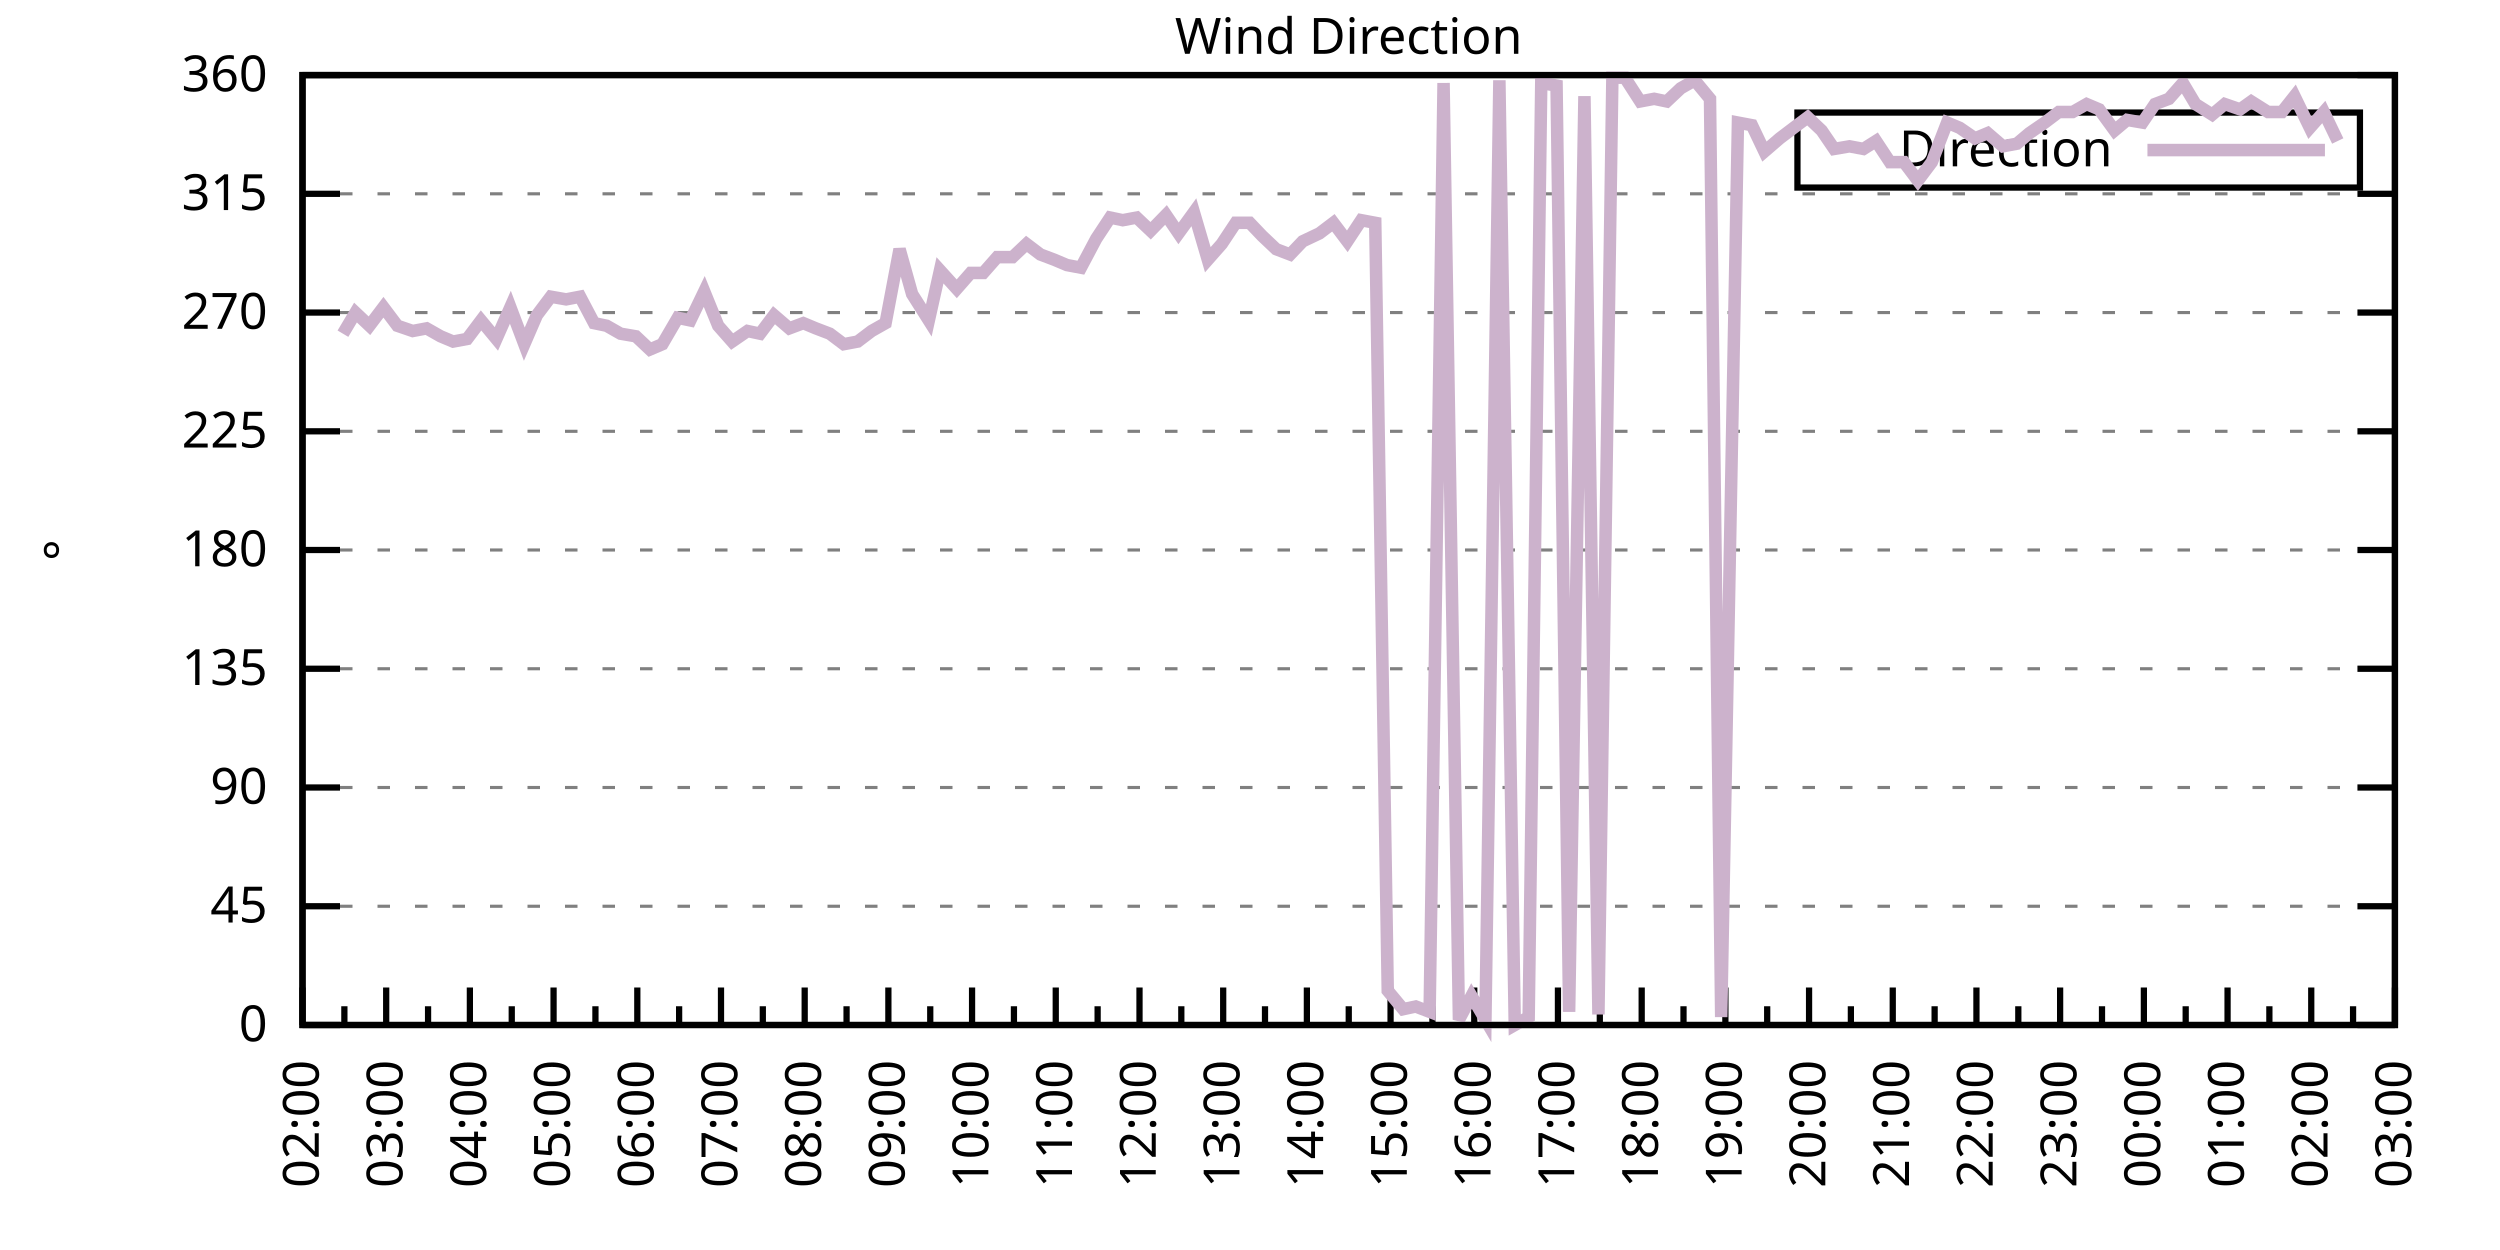
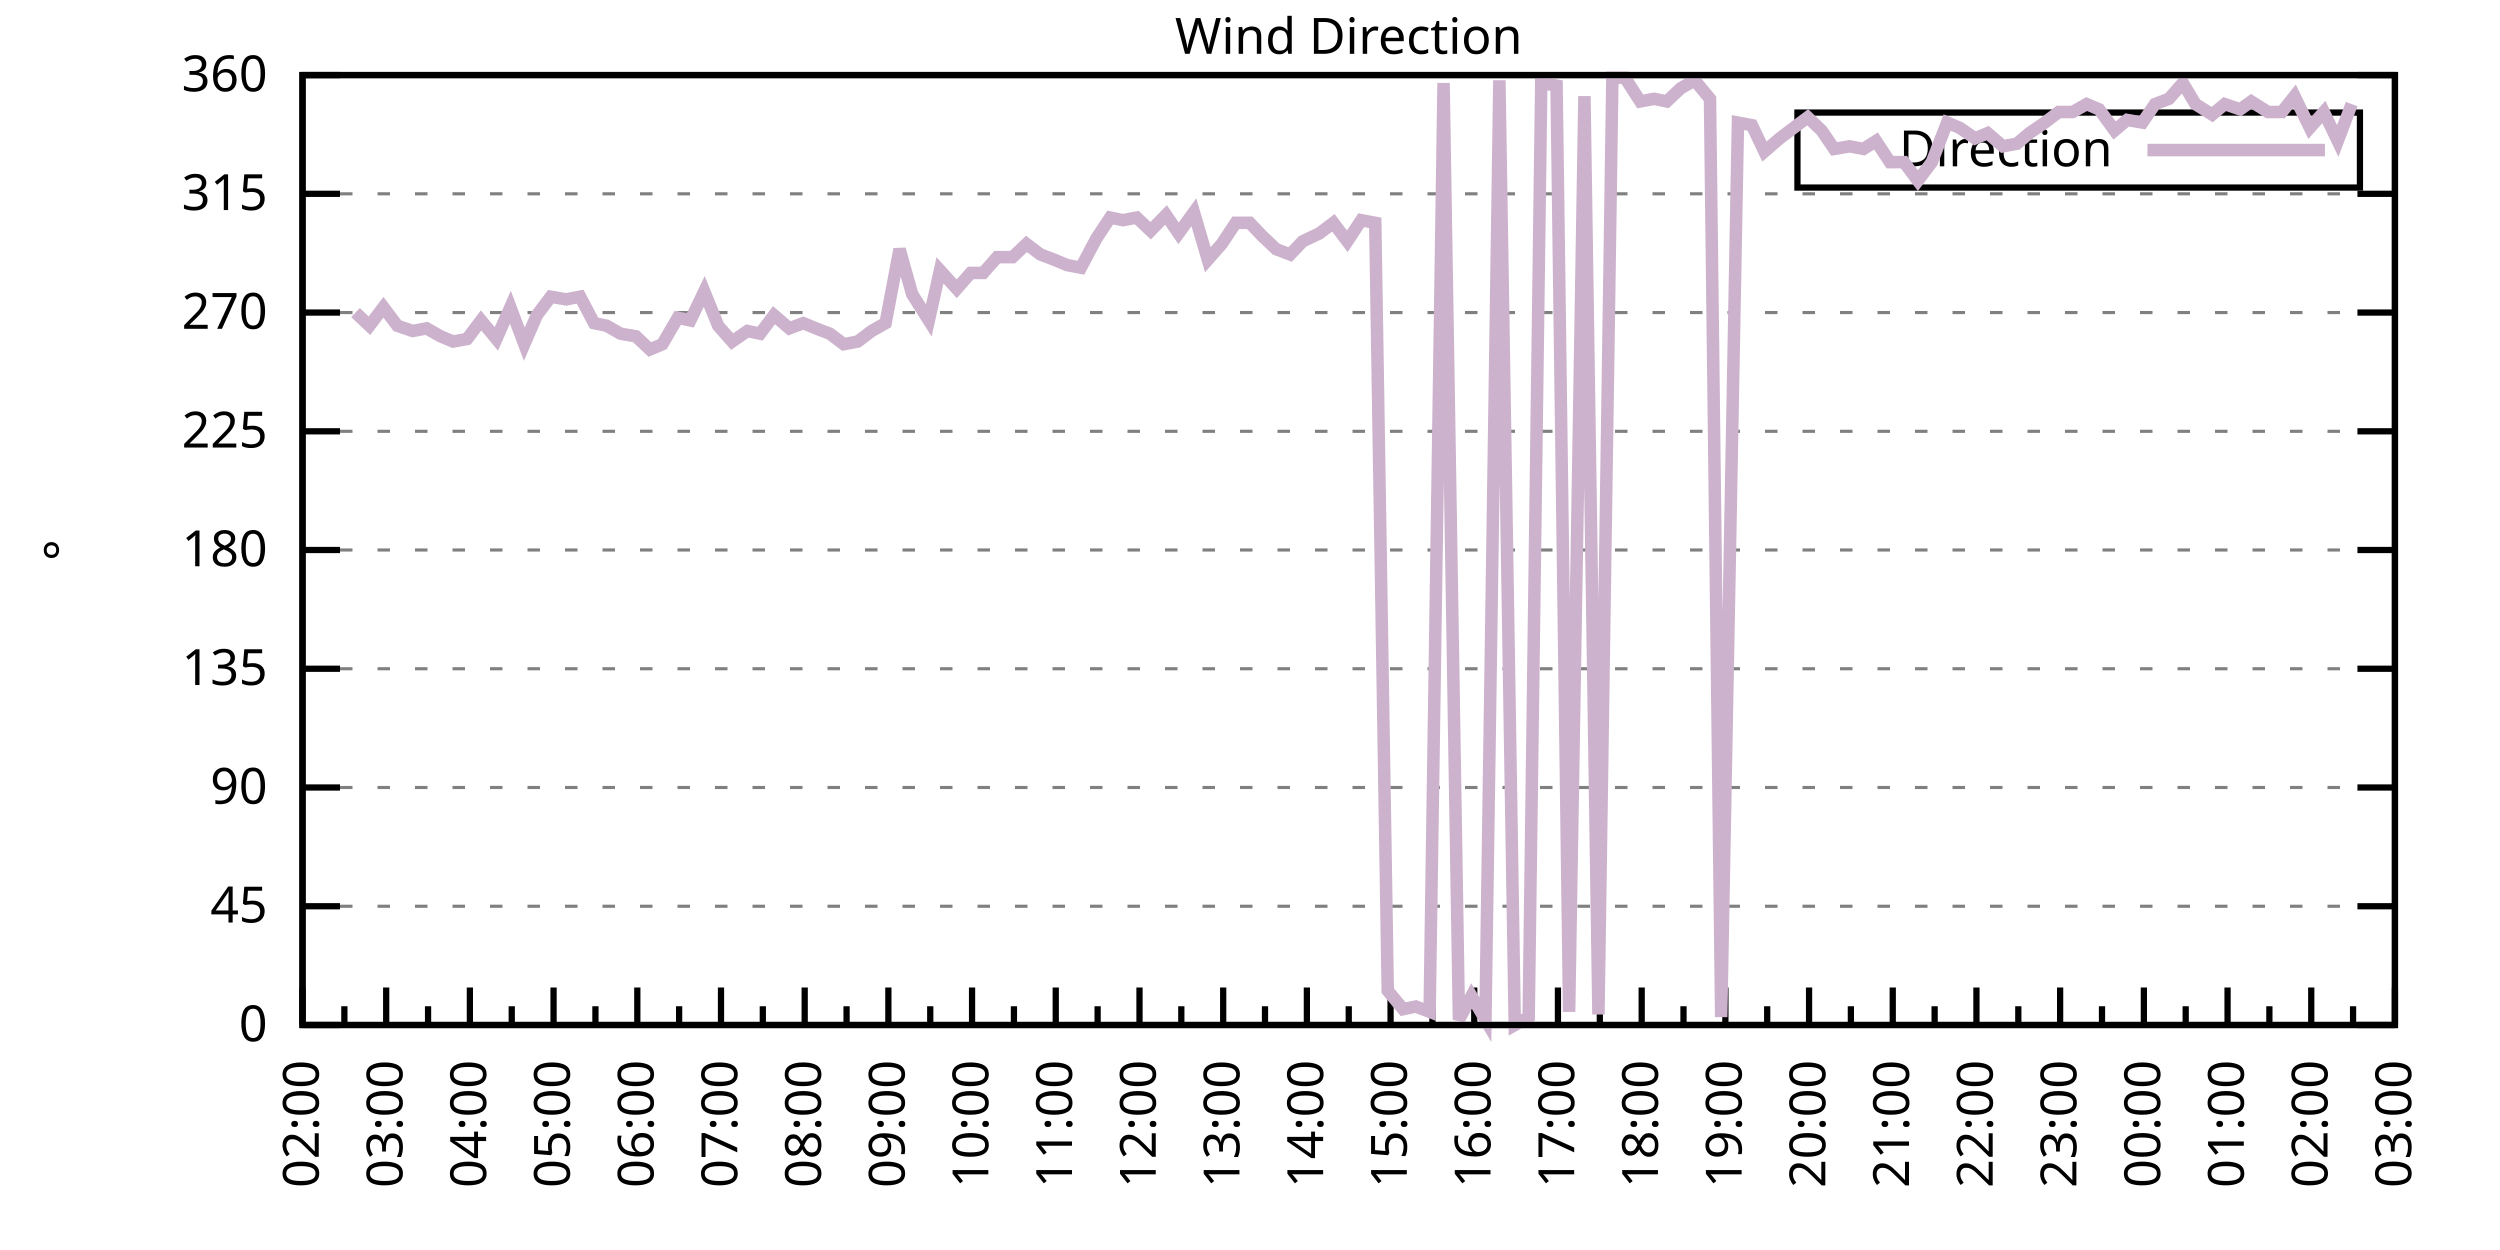
<svg xmlns="http://www.w3.org/2000/svg" xmlns:xlink="http://www.w3.org/1999/xlink" width="400" height="200" viewBox="0 0 400 200">
  <g id="gnuplot_canvas">
    <rect x="0" y="0" width="400" height="200" fill="none" />
    <defs>
      <circle id="gpDot" r="0.5" stroke-width="0.5" stroke="currentColor" />
      <path id="gpPt0" stroke-width="0.333" stroke="currentColor" d="M-1,0 h2 M0,-1 v2" />
      <path id="gpPt1" stroke-width="0.333" stroke="currentColor" d="M-1,-1 L1,1 M1,-1 L-1,1" />
      <path id="gpPt2" stroke-width="0.333" stroke="currentColor" d="M-1,0 L1,0 M0,-1 L0,1 M-1,-1 L1,1 M-1,1 L1,-1" />
      <rect id="gpPt3" stroke-width="0.333" stroke="currentColor" x="-1" y="-1" width="2" height="2" />
      <rect id="gpPt4" stroke-width="0.333" stroke="currentColor" fill="currentColor" x="-1" y="-1" width="2" height="2" />
      <circle id="gpPt5" stroke-width="0.333" stroke="currentColor" cx="0" cy="0" r="1" />
      <use xlink:href="#gpPt5" id="gpPt6" fill="currentColor" stroke="none" />
      <path id="gpPt7" stroke-width="0.333" stroke="currentColor" d="M0,-1.33 L-1.33,0.67 L1.33,0.67 z" />
      <use xlink:href="#gpPt7" id="gpPt8" fill="currentColor" stroke="none" />
      <use xlink:href="#gpPt7" id="gpPt9" stroke="currentColor" transform="rotate(180)" />
      <use xlink:href="#gpPt9" id="gpPt10" fill="currentColor" stroke="none" />
      <use xlink:href="#gpPt3" id="gpPt11" stroke="currentColor" transform="rotate(45)" />
      <use xlink:href="#gpPt11" id="gpPt12" fill="currentColor" stroke="none" />
      <path id="gpPt13" stroke-width="0.333" stroke="currentColor" d="M0,1.330 L1.265,0.411 L0.782,-1.067 L-0.782,-1.076 L-1.265,0.411 z" />
      <use xlink:href="#gpPt13" id="gpPt14" fill="currentColor" stroke="none" />
      <filter id="textbox" filterUnits="objectBoundingBox" x="0" y="0" height="1" width="1">
        <feFlood flood-color="white" flood-opacity="1" result="bgnd" />
        <feComposite in="SourceGraphic" in2="bgnd" operator="atop" />
      </filter>
      <filter id="greybox" filterUnits="objectBoundingBox" x="0" y="0" height="1" width="1">
        <feFlood flood-color="lightgrey" flood-opacity="1" result="grey" />
        <feComposite in="SourceGraphic" in2="grey" operator="atop" />
      </filter>
    </defs>
    <g fill="none" color="white" stroke="currentColor" stroke-width="1.00" stroke-linecap="butt" stroke-linejoin="miter">
</g>
    <g fill="none" color="black" stroke="currentColor" stroke-width="1.00" stroke-linecap="butt" stroke-linejoin="miter">
      <g stroke="none" shape-rendering="crispEdges">
        <polygon fill="rgb(255, 255, 255)" points="48.40,164.00 383.18,164.00 383.18,12.02 48.40,12.02 " />
      </g>
    </g>
    <g fill="none" color="black" stroke="currentColor" stroke-width="1.00" stroke-linecap="butt" stroke-linejoin="miter">
</g>
    <g fill="none" color="black" stroke="black" stroke-width="0.50" stroke-linecap="butt" stroke-linejoin="miter">
</g>
    <g fill="none" color="gray" stroke="currentColor" stroke-width="0.50" stroke-linecap="butt" stroke-linejoin="miter">
      <path stroke="gray" stroke-dasharray="2,4" class="gridline" d="M48.40,164.00 L383.19,164.00  " />
    </g>
    <g fill="none" color="gray" stroke="gray" stroke-width="1.00" stroke-linecap="butt" stroke-linejoin="miter">
</g>
    <g fill="none" color="black" stroke="currentColor" stroke-width="1.00" stroke-linecap="butt" stroke-linejoin="miter">
      <path stroke="black" d="M48.40,164.00 L54.40,164.00 M383.19,164.00 L377.19,164.00  " />
      <g transform="translate(42.80,166.60)" stroke="none" fill="black" font-family="Sans" font-size="8.00" text-anchor="end">
        <text>
          <tspan font-family="Sans"> 0</tspan>
        </text>
      </g>
    </g>
    <g fill="none" color="black" stroke="currentColor" stroke-width="1.00" stroke-linecap="butt" stroke-linejoin="miter">
</g>
    <g fill="none" color="black" stroke="black" stroke-width="0.50" stroke-linecap="butt" stroke-linejoin="miter">
</g>
    <g fill="none" color="gray" stroke="currentColor" stroke-width="0.50" stroke-linecap="butt" stroke-linejoin="miter">
      <path stroke="gray" stroke-dasharray="2,4" class="gridline" d="M48.40,145.00 L383.19,145.00  " />
    </g>
    <g fill="none" color="gray" stroke="gray" stroke-width="1.00" stroke-linecap="butt" stroke-linejoin="miter">
</g>
    <g fill="none" color="black" stroke="currentColor" stroke-width="1.00" stroke-linecap="butt" stroke-linejoin="miter">
      <path stroke="black" d="M48.40,145.00 L54.40,145.00 M383.19,145.00 L377.19,145.00  " />
      <g transform="translate(42.80,147.60)" stroke="none" fill="black" font-family="Sans" font-size="8.00" text-anchor="end">
        <text>
          <tspan font-family="Sans"> 45</tspan>
        </text>
      </g>
    </g>
    <g fill="none" color="black" stroke="currentColor" stroke-width="1.00" stroke-linecap="butt" stroke-linejoin="miter">
</g>
    <g fill="none" color="black" stroke="black" stroke-width="0.50" stroke-linecap="butt" stroke-linejoin="miter">
</g>
    <g fill="none" color="gray" stroke="currentColor" stroke-width="0.50" stroke-linecap="butt" stroke-linejoin="miter">
      <path stroke="gray" stroke-dasharray="2,4" class="gridline" d="M48.40,126.00 L383.19,126.00  " />
    </g>
    <g fill="none" color="gray" stroke="gray" stroke-width="1.00" stroke-linecap="butt" stroke-linejoin="miter">
</g>
    <g fill="none" color="black" stroke="currentColor" stroke-width="1.00" stroke-linecap="butt" stroke-linejoin="miter">
      <path stroke="black" d="M48.40,126.00 L54.40,126.00 M383.19,126.00 L377.19,126.00  " />
      <g transform="translate(42.80,128.60)" stroke="none" fill="black" font-family="Sans" font-size="8.00" text-anchor="end">
        <text>
          <tspan font-family="Sans"> 90</tspan>
        </text>
      </g>
    </g>
    <g fill="none" color="black" stroke="currentColor" stroke-width="1.00" stroke-linecap="butt" stroke-linejoin="miter">
</g>
    <g fill="none" color="black" stroke="black" stroke-width="0.50" stroke-linecap="butt" stroke-linejoin="miter">
</g>
    <g fill="none" color="gray" stroke="currentColor" stroke-width="0.50" stroke-linecap="butt" stroke-linejoin="miter">
      <path stroke="gray" stroke-dasharray="2,4" class="gridline" d="M48.40,107.00 L383.19,107.00  " />
    </g>
    <g fill="none" color="gray" stroke="gray" stroke-width="1.00" stroke-linecap="butt" stroke-linejoin="miter">
</g>
    <g fill="none" color="black" stroke="currentColor" stroke-width="1.00" stroke-linecap="butt" stroke-linejoin="miter">
      <path stroke="black" d="M48.40,107.00 L54.40,107.00 M383.19,107.00 L377.19,107.00  " />
      <g transform="translate(42.80,109.60)" stroke="none" fill="black" font-family="Sans" font-size="8.00" text-anchor="end">
        <text>
          <tspan font-family="Sans"> 135</tspan>
        </text>
      </g>
    </g>
    <g fill="none" color="black" stroke="currentColor" stroke-width="1.00" stroke-linecap="butt" stroke-linejoin="miter">
</g>
    <g fill="none" color="black" stroke="black" stroke-width="0.50" stroke-linecap="butt" stroke-linejoin="miter">
</g>
    <g fill="none" color="gray" stroke="currentColor" stroke-width="0.50" stroke-linecap="butt" stroke-linejoin="miter">
      <path stroke="gray" stroke-dasharray="2,4" class="gridline" d="M48.40,88.00 L383.19,88.00  " />
    </g>
    <g fill="none" color="gray" stroke="gray" stroke-width="1.00" stroke-linecap="butt" stroke-linejoin="miter">
</g>
    <g fill="none" color="black" stroke="currentColor" stroke-width="1.00" stroke-linecap="butt" stroke-linejoin="miter">
      <path stroke="black" d="M48.40,88.00 L54.40,88.00 M383.19,88.00 L377.19,88.00  " />
      <g transform="translate(42.80,90.60)" stroke="none" fill="black" font-family="Sans" font-size="8.00" text-anchor="end">
        <text>
          <tspan font-family="Sans"> 180</tspan>
        </text>
      </g>
    </g>
    <g fill="none" color="black" stroke="currentColor" stroke-width="1.00" stroke-linecap="butt" stroke-linejoin="miter">
</g>
    <g fill="none" color="black" stroke="black" stroke-width="0.50" stroke-linecap="butt" stroke-linejoin="miter">
</g>
    <g fill="none" color="gray" stroke="currentColor" stroke-width="0.50" stroke-linecap="butt" stroke-linejoin="miter">
      <path stroke="gray" stroke-dasharray="2,4" class="gridline" d="M48.40,69.01 L383.19,69.01  " />
    </g>
    <g fill="none" color="gray" stroke="gray" stroke-width="1.00" stroke-linecap="butt" stroke-linejoin="miter">
</g>
    <g fill="none" color="black" stroke="currentColor" stroke-width="1.00" stroke-linecap="butt" stroke-linejoin="miter">
      <path stroke="black" d="M48.40,69.01 L54.40,69.01 M383.19,69.01 L377.19,69.01  " />
      <g transform="translate(42.80,71.61)" stroke="none" fill="black" font-family="Sans" font-size="8.00" text-anchor="end">
        <text>
          <tspan font-family="Sans"> 225</tspan>
        </text>
      </g>
    </g>
    <g fill="none" color="black" stroke="currentColor" stroke-width="1.00" stroke-linecap="butt" stroke-linejoin="miter">
</g>
    <g fill="none" color="black" stroke="black" stroke-width="0.50" stroke-linecap="butt" stroke-linejoin="miter">
</g>
    <g fill="none" color="gray" stroke="currentColor" stroke-width="0.50" stroke-linecap="butt" stroke-linejoin="miter">
      <path stroke="gray" stroke-dasharray="2,4" class="gridline" d="M48.40,50.01 L383.19,50.01  " />
    </g>
    <g fill="none" color="gray" stroke="gray" stroke-width="1.00" stroke-linecap="butt" stroke-linejoin="miter">
</g>
    <g fill="none" color="black" stroke="currentColor" stroke-width="1.00" stroke-linecap="butt" stroke-linejoin="miter">
      <path stroke="black" d="M48.40,50.01 L54.40,50.01 M383.19,50.01 L377.19,50.01  " />
      <g transform="translate(42.80,52.61)" stroke="none" fill="black" font-family="Sans" font-size="8.00" text-anchor="end">
        <text>
          <tspan font-family="Sans"> 270</tspan>
        </text>
      </g>
    </g>
    <g fill="none" color="black" stroke="currentColor" stroke-width="1.00" stroke-linecap="butt" stroke-linejoin="miter">
</g>
    <g fill="none" color="black" stroke="black" stroke-width="0.50" stroke-linecap="butt" stroke-linejoin="miter">
</g>
    <g fill="none" color="gray" stroke="currentColor" stroke-width="0.50" stroke-linecap="butt" stroke-linejoin="miter">
      <path stroke="gray" stroke-dasharray="2,4" class="gridline" d="M48.40,31.01 L383.19,31.01  " />
    </g>
    <g fill="none" color="gray" stroke="gray" stroke-width="1.00" stroke-linecap="butt" stroke-linejoin="miter">
</g>
    <g fill="none" color="black" stroke="currentColor" stroke-width="1.00" stroke-linecap="butt" stroke-linejoin="miter">
      <path stroke="black" d="M48.40,31.01 L54.40,31.01 M383.19,31.01 L377.19,31.01  " />
      <g transform="translate(42.80,33.61)" stroke="none" fill="black" font-family="Sans" font-size="8.00" text-anchor="end">
        <text>
          <tspan font-family="Sans"> 315</tspan>
        </text>
      </g>
    </g>
    <g fill="none" color="black" stroke="currentColor" stroke-width="1.00" stroke-linecap="butt" stroke-linejoin="miter">
</g>
    <g fill="none" color="black" stroke="black" stroke-width="0.50" stroke-linecap="butt" stroke-linejoin="miter">
</g>
    <g fill="none" color="gray" stroke="currentColor" stroke-width="0.50" stroke-linecap="butt" stroke-linejoin="miter">
      <path stroke="gray" stroke-dasharray="2,4" class="gridline" d="M48.40,12.01 L383.19,12.01  " />
    </g>
    <g fill="none" color="gray" stroke="gray" stroke-width="1.00" stroke-linecap="butt" stroke-linejoin="miter">
</g>
    <g fill="none" color="black" stroke="currentColor" stroke-width="1.00" stroke-linecap="butt" stroke-linejoin="miter">
      <path stroke="black" d="M48.40,12.01 L54.40,12.01 M383.19,12.01 L377.19,12.01  " />
      <g transform="translate(42.80,14.61)" stroke="none" fill="black" font-family="Sans" font-size="8.00" text-anchor="end">
        <text>
          <tspan font-family="Sans"> 360</tspan>
        </text>
      </g>
    </g>
    <g fill="none" color="black" stroke="currentColor" stroke-width="1.00" stroke-linecap="butt" stroke-linejoin="miter">
      <path stroke="black" d="M48.40,164.00 L48.40,158.00  " />
      <g transform="translate(51.00,169.60) rotate(270)" stroke="none" fill="black" font-family="Sans" font-size="8.00" text-anchor="end">
        <text>
          <tspan font-family="Sans">02:00</tspan>
        </text>
      </g>
    </g>
    <g fill="none" color="black" stroke="currentColor" stroke-width="1.00" stroke-linecap="butt" stroke-linejoin="miter">
      <path stroke="black" d="M55.10,164.00 L55.10,161.00 M61.79,164.00 L61.79,158.00  " />
      <g transform="translate(64.39,169.60) rotate(270)" stroke="none" fill="black" font-family="Sans" font-size="8.00" text-anchor="end">
        <text>
          <tspan font-family="Sans">03:00</tspan>
        </text>
      </g>
    </g>
    <g fill="none" color="black" stroke="currentColor" stroke-width="1.00" stroke-linecap="butt" stroke-linejoin="miter">
      <path stroke="black" d="M68.49,164.00 L68.49,161.00 M75.18,164.00 L75.18,158.00  " />
      <g transform="translate(77.78,169.60) rotate(270)" stroke="none" fill="black" font-family="Sans" font-size="8.00" text-anchor="end">
        <text>
          <tspan font-family="Sans">04:00</tspan>
        </text>
      </g>
    </g>
    <g fill="none" color="black" stroke="currentColor" stroke-width="1.00" stroke-linecap="butt" stroke-linejoin="miter">
      <path stroke="black" d="M81.88,164.00 L81.88,161.00 M88.57,164.00 L88.57,158.00  " />
      <g transform="translate(91.17,169.60) rotate(270)" stroke="none" fill="black" font-family="Sans" font-size="8.00" text-anchor="end">
        <text>
          <tspan font-family="Sans">05:00</tspan>
        </text>
      </g>
    </g>
    <g fill="none" color="black" stroke="currentColor" stroke-width="1.00" stroke-linecap="butt" stroke-linejoin="miter">
      <path stroke="black" d="M95.27,164.00 L95.27,161.00 M101.97,164.00 L101.97,158.00  " />
      <g transform="translate(104.57,169.60) rotate(270)" stroke="none" fill="black" font-family="Sans" font-size="8.00" text-anchor="end">
        <text>
          <tspan font-family="Sans">06:00</tspan>
        </text>
      </g>
    </g>
    <g fill="none" color="black" stroke="currentColor" stroke-width="1.00" stroke-linecap="butt" stroke-linejoin="miter">
      <path stroke="black" d="M108.66,164.00 L108.66,161.00 M115.36,164.00 L115.36,158.00  " />
      <g transform="translate(117.96,169.60) rotate(270)" stroke="none" fill="black" font-family="Sans" font-size="8.00" text-anchor="end">
        <text>
          <tspan font-family="Sans">07:00</tspan>
        </text>
      </g>
    </g>
    <g fill="none" color="black" stroke="currentColor" stroke-width="1.00" stroke-linecap="butt" stroke-linejoin="miter">
      <path stroke="black" d="M122.05,164.00 L122.05,161.00 M128.75,164.00 L128.75,158.00  " />
      <g transform="translate(131.35,169.60) rotate(270)" stroke="none" fill="black" font-family="Sans" font-size="8.00" text-anchor="end">
        <text>
          <tspan font-family="Sans">08:00</tspan>
        </text>
      </g>
    </g>
    <g fill="none" color="black" stroke="currentColor" stroke-width="1.00" stroke-linecap="butt" stroke-linejoin="miter">
      <path stroke="black" d="M135.45,164.00 L135.45,161.00 M142.14,164.00 L142.14,158.00  " />
      <g transform="translate(144.74,169.60) rotate(270)" stroke="none" fill="black" font-family="Sans" font-size="8.00" text-anchor="end">
        <text>
          <tspan font-family="Sans">09:00</tspan>
        </text>
      </g>
    </g>
    <g fill="none" color="black" stroke="currentColor" stroke-width="1.00" stroke-linecap="butt" stroke-linejoin="miter">
      <path stroke="black" d="M148.84,164.00 L148.84,161.00 M155.53,164.00 L155.53,158.00  " />
      <g transform="translate(158.13,169.60) rotate(270)" stroke="none" fill="black" font-family="Sans" font-size="8.00" text-anchor="end">
        <text>
          <tspan font-family="Sans">10:00</tspan>
        </text>
      </g>
    </g>
    <g fill="none" color="black" stroke="currentColor" stroke-width="1.00" stroke-linecap="butt" stroke-linejoin="miter">
      <path stroke="black" d="M162.23,164.00 L162.23,161.00 M168.92,164.00 L168.92,158.00  " />
      <g transform="translate(171.52,169.60) rotate(270)" stroke="none" fill="black" font-family="Sans" font-size="8.00" text-anchor="end">
        <text>
          <tspan font-family="Sans">11:00</tspan>
        </text>
      </g>
    </g>
    <g fill="none" color="black" stroke="currentColor" stroke-width="1.00" stroke-linecap="butt" stroke-linejoin="miter">
      <path stroke="black" d="M175.62,164.00 L175.62,161.00 M182.32,164.00 L182.32,158.00  " />
      <g transform="translate(184.92,169.60) rotate(270)" stroke="none" fill="black" font-family="Sans" font-size="8.00" text-anchor="end">
        <text>
          <tspan font-family="Sans">12:00</tspan>
        </text>
      </g>
    </g>
    <g fill="none" color="black" stroke="currentColor" stroke-width="1.00" stroke-linecap="butt" stroke-linejoin="miter">
      <path stroke="black" d="M189.01,164.00 L189.01,161.00 M195.71,164.00 L195.71,158.00  " />
      <g transform="translate(198.31,169.60) rotate(270)" stroke="none" fill="black" font-family="Sans" font-size="8.00" text-anchor="end">
        <text>
          <tspan font-family="Sans">13:00</tspan>
        </text>
      </g>
    </g>
    <g fill="none" color="black" stroke="currentColor" stroke-width="1.00" stroke-linecap="butt" stroke-linejoin="miter">
      <path stroke="black" d="M202.40,164.00 L202.40,161.00 M209.10,164.00 L209.10,158.00  " />
      <g transform="translate(211.70,169.60) rotate(270)" stroke="none" fill="black" font-family="Sans" font-size="8.00" text-anchor="end">
        <text>
          <tspan font-family="Sans">14:00</tspan>
        </text>
      </g>
    </g>
    <g fill="none" color="black" stroke="currentColor" stroke-width="1.00" stroke-linecap="butt" stroke-linejoin="miter">
      <path stroke="black" d="M215.80,164.00 L215.80,161.00 M222.49,164.00 L222.49,158.00  " />
      <g transform="translate(225.09,169.60) rotate(270)" stroke="none" fill="black" font-family="Sans" font-size="8.00" text-anchor="end">
        <text>
          <tspan font-family="Sans">15:00</tspan>
        </text>
      </g>
    </g>
    <g fill="none" color="black" stroke="currentColor" stroke-width="1.00" stroke-linecap="butt" stroke-linejoin="miter">
      <path stroke="black" d="M229.19,164.00 L229.19,161.00 M235.88,164.00 L235.88,158.00  " />
      <g transform="translate(238.48,169.60) rotate(270)" stroke="none" fill="black" font-family="Sans" font-size="8.00" text-anchor="end">
        <text>
          <tspan font-family="Sans">16:00</tspan>
        </text>
      </g>
    </g>
    <g fill="none" color="black" stroke="currentColor" stroke-width="1.00" stroke-linecap="butt" stroke-linejoin="miter">
      <path stroke="black" d="M242.58,164.00 L242.58,161.00 M249.27,164.00 L249.27,158.00  " />
      <g transform="translate(251.87,169.60) rotate(270)" stroke="none" fill="black" font-family="Sans" font-size="8.00" text-anchor="end">
        <text>
          <tspan font-family="Sans">17:00</tspan>
        </text>
      </g>
    </g>
    <g fill="none" color="black" stroke="currentColor" stroke-width="1.00" stroke-linecap="butt" stroke-linejoin="miter">
      <path stroke="black" d="M255.97,164.00 L255.97,161.00 M262.67,164.00 L262.67,158.00  " />
      <g transform="translate(265.27,169.60) rotate(270)" stroke="none" fill="black" font-family="Sans" font-size="8.00" text-anchor="end">
        <text>
          <tspan font-family="Sans">18:00</tspan>
        </text>
      </g>
    </g>
    <g fill="none" color="black" stroke="currentColor" stroke-width="1.00" stroke-linecap="butt" stroke-linejoin="miter">
      <path stroke="black" d="M269.36,164.00 L269.36,161.00 M276.06,164.00 L276.06,158.00  " />
      <g transform="translate(278.66,169.60) rotate(270)" stroke="none" fill="black" font-family="Sans" font-size="8.00" text-anchor="end">
        <text>
          <tspan font-family="Sans">19:00</tspan>
        </text>
      </g>
    </g>
    <g fill="none" color="black" stroke="currentColor" stroke-width="1.00" stroke-linecap="butt" stroke-linejoin="miter">
      <path stroke="black" d="M282.75,164.00 L282.75,161.00 M289.45,164.00 L289.45,158.00  " />
      <g transform="translate(292.05,169.60) rotate(270)" stroke="none" fill="black" font-family="Sans" font-size="8.00" text-anchor="end">
        <text>
          <tspan font-family="Sans">20:00</tspan>
        </text>
      </g>
    </g>
    <g fill="none" color="black" stroke="currentColor" stroke-width="1.00" stroke-linecap="butt" stroke-linejoin="miter">
      <path stroke="black" d="M296.14,164.00 L296.14,161.00 M302.84,164.00 L302.84,158.00  " />
      <g transform="translate(305.44,169.60) rotate(270)" stroke="none" fill="black" font-family="Sans" font-size="8.00" text-anchor="end">
        <text>
          <tspan font-family="Sans">21:00</tspan>
        </text>
      </g>
    </g>
    <g fill="none" color="black" stroke="currentColor" stroke-width="1.00" stroke-linecap="butt" stroke-linejoin="miter">
      <path stroke="black" d="M309.54,164.00 L309.54,161.00 M316.23,164.00 L316.23,158.00  " />
      <g transform="translate(318.83,169.60) rotate(270)" stroke="none" fill="black" font-family="Sans" font-size="8.00" text-anchor="end">
        <text>
          <tspan font-family="Sans">22:00</tspan>
        </text>
      </g>
    </g>
    <g fill="none" color="black" stroke="currentColor" stroke-width="1.00" stroke-linecap="butt" stroke-linejoin="miter">
      <path stroke="black" d="M322.93,164.00 L322.93,161.00 M329.62,164.00 L329.62,158.00  " />
      <g transform="translate(332.22,169.60) rotate(270)" stroke="none" fill="black" font-family="Sans" font-size="8.00" text-anchor="end">
        <text>
          <tspan font-family="Sans">23:00</tspan>
        </text>
      </g>
    </g>
    <g fill="none" color="black" stroke="currentColor" stroke-width="1.00" stroke-linecap="butt" stroke-linejoin="miter">
      <path stroke="black" d="M336.32,164.00 L336.32,161.00 M343.02,164.00 L343.02,158.00  " />
      <g transform="translate(345.62,169.60) rotate(270)" stroke="none" fill="black" font-family="Sans" font-size="8.00" text-anchor="end">
        <text>
          <tspan font-family="Sans">00:00</tspan>
        </text>
      </g>
    </g>
    <g fill="none" color="black" stroke="currentColor" stroke-width="1.00" stroke-linecap="butt" stroke-linejoin="miter">
      <path stroke="black" d="M349.71,164.00 L349.71,161.00 M356.41,164.00 L356.41,158.00  " />
      <g transform="translate(359.01,169.60) rotate(270)" stroke="none" fill="black" font-family="Sans" font-size="8.00" text-anchor="end">
        <text>
          <tspan font-family="Sans">01:00</tspan>
        </text>
      </g>
    </g>
    <g fill="none" color="black" stroke="currentColor" stroke-width="1.00" stroke-linecap="butt" stroke-linejoin="miter">
      <path stroke="black" d="M363.10,164.00 L363.10,161.00 M369.80,164.00 L369.80,158.00  " />
      <g transform="translate(372.40,169.60) rotate(270)" stroke="none" fill="black" font-family="Sans" font-size="8.00" text-anchor="end">
        <text>
          <tspan font-family="Sans">02:00</tspan>
        </text>
      </g>
    </g>
    <g fill="none" color="black" stroke="currentColor" stroke-width="1.00" stroke-linecap="butt" stroke-linejoin="miter">
      <path stroke="black" d="M376.49,164.00 L376.49,161.00 M383.19,164.00 L383.19,158.00  " />
      <g transform="translate(385.79,169.60) rotate(270)" stroke="none" fill="black" font-family="Sans" font-size="8.00" text-anchor="end">
        <text>
          <tspan font-family="Sans">03:00</tspan>
        </text>
      </g>
    </g>
    <g fill="none" color="black" stroke="currentColor" stroke-width="1.00" stroke-linecap="butt" stroke-linejoin="miter">
</g>
    <g fill="none" color="black" stroke="currentColor" stroke-width="1.00" stroke-linecap="butt" stroke-linejoin="miter">
      <path stroke="black" d="M48.40,12.01 L48.40,164.00 L383.19,164.00 L383.19,12.01 L48.40,12.01 Z  " />
    </g>
    <g fill="none" color="black" stroke="currentColor" stroke-width="1.00" stroke-linecap="butt" stroke-linejoin="miter">
      <g transform="translate(12.80,88.01) rotate(270)" stroke="none" fill="black" font-family="Sans" font-size="8.00" text-anchor="middle">
        <text>
          <tspan font-family="Sans">°</tspan>
        </text>
      </g>
    </g>
    <g fill="none" color="black" stroke="currentColor" stroke-width="1.00" stroke-linecap="butt" stroke-linejoin="miter">
</g>
    <g fill="none" color="black" stroke="currentColor" stroke-width="1.00" stroke-linecap="butt" stroke-linejoin="miter">
      <path stroke="black" d="M287.59,30.01 L287.59,18.01 L377.59,18.01 L377.59,30.01 L287.59,30.01 Z  " />
    </g>
    <g id="Wind_direction_plot_1">
      <g fill="none" color="white" stroke="black" stroke-width="2.00" stroke-linecap="butt" stroke-linejoin="miter">
</g>
      <g fill="none" color="black" stroke="currentColor" stroke-width="2.00" stroke-linecap="butt" stroke-linejoin="miter">
        <g transform="translate(337.99,26.61)" stroke="none" fill="black" font-family="Sans" font-size="8.00" text-anchor="end">
          <text>
            <tspan font-family="Sans">Direction</tspan>
          </text>
        </g>
      </g>
      <g fill="none" color="black" stroke="currentColor" stroke-width="2.00" stroke-linecap="butt" stroke-linejoin="miter">
-         <path stroke="rgb(204, 178, 204)" d="M343.59,24.01 L371.99,24.01 M54.87,53.39 L56.88,50.01 L59.11,52.12 L61.35,49.16 L63.58,52.12 L66.03,52.96   L68.26,52.54 L70.50,53.81 L72.50,54.65 L74.74,54.23 L76.97,51.27 L79.42,54.23 L81.66,49.16 L83.89,55.07   L85.90,50.43 L88.13,47.47 L90.58,47.90 L92.82,47.47 L95.05,51.70 L97.06,52.12 L99.29,53.39 L101.74,53.81   L103.98,55.92 L105.98,55.07 L108.44,50.85 L110.45,51.27 L112.68,46.63 L114.91,52.12 L117.14,54.65 L119.60,52.96   L121.61,53.39 L123.84,50.43 L126.29,52.54 L128.53,51.70 L130.54,52.54 L132.77,53.39 L135.00,55.07 L137.23,54.65   L139.46,52.96 L141.69,51.70 L143.93,39.87 L145.94,47.05 L148.61,51.27 L150.40,43.25 L153.08,46.21 L155.31,43.67   L157.32,43.67 L159.55,41.14 L162.01,41.14 L164.24,39.03 L166.47,40.72 L168.70,41.56 L170.71,42.41 L172.94,42.83   L175.40,38.19 L177.63,34.81 L179.64,35.23 L181.87,34.81 L184.10,36.92 L186.56,34.39 L188.57,37.34 L191.02,33.96   L193.25,41.56 L195.48,39.03 L197.72,35.65 L199.95,35.65 L201.96,37.76 L204.19,39.87 L206.42,40.72 L208.43,38.61   L211.11,37.34 L213.34,35.65 L215.57,38.61 L217.80,35.23 L220.04,35.65 L222.04,158.51 L224.50,161.47 L226.51,161.04   L228.74,161.89 L230.97,13.28 L233.43,163.16 L235.44,159.36 L237.67,163.16 L239.90,12.85 L242.36,164.00 L244.59,162.73   L246.60,13.28 L249.05,13.70 L251.06,161.89 L253.51,15.39 L255.75,162.31 L257.98,12.43 L259.99,12.43 L262.44,16.23   L264.67,15.81 L266.68,16.23 L268.92,14.12 L271.15,12.85 L273.60,15.81 L275.39,162.73 L278.07,19.61 L280.30,20.03   L282.31,24.25 L284.76,22.14 L286.99,20.45 L289.23,18.77 L291.46,20.88 L293.47,23.83 L295.92,23.41 L298.15,23.83   L300.16,22.56 L302.39,25.94 L304.63,25.94 L306.86,28.90 L309.09,25.94 L311.54,19.61 L313.55,20.45 L316.01,22.14   L318.02,21.30 L320.47,23.41 L322.70,22.99 L324.71,21.30 L327.17,19.61 L329.40,17.92 L331.63,17.92 L333.86,16.65   L335.87,17.50 L338.33,20.88 L340.34,19.19 L342.79,19.61 L344.80,16.65 L347.03,15.81 L349.26,13.28 L351.27,16.65   L353.95,18.34 L355.96,16.65 L358.42,17.50 L360.20,16.23 L362.88,17.92 L365.11,17.92 L367.12,15.39 L369.58,20.45   L371.81,17.92 L374.04,22.56  " />
+         <path stroke="rgb(204, 178, 204)" d="M343.59,24.01 L371.99,24.01 M56.88,50.01 L59.11,52.12 L61.35,49.16 L63.58,52.12 L66.03,52.96 L68.26,52.54   L70.50,53.81 L72.50,54.65 L74.74,54.23 L76.97,51.27 L79.42,54.23 L81.66,49.16 L83.89,55.07 L85.90,50.43   L88.13,47.47 L90.58,47.90 L92.82,47.47 L95.05,51.70 L97.06,52.12 L99.29,53.39 L101.74,53.81 L103.98,55.92   L105.98,55.07 L108.44,50.85 L110.45,51.27 L112.68,46.63 L114.91,52.12 L117.14,54.65 L119.60,52.96 L121.61,53.39   L123.84,50.43 L126.29,52.54 L128.53,51.70 L130.54,52.54 L132.77,53.39 L135.00,55.07 L137.23,54.65 L139.46,52.96   L141.69,51.70 L143.93,39.87 L145.94,47.05 L148.61,51.27 L150.40,43.25 L153.08,46.21 L155.31,43.67 L157.32,43.67   L159.55,41.14 L162.01,41.14 L164.24,39.03 L166.47,40.72 L168.70,41.56 L170.71,42.41 L172.94,42.83 L175.40,38.19   L177.63,34.81 L179.64,35.23 L181.87,34.81 L184.10,36.92 L186.56,34.39 L188.57,37.34 L191.02,33.96 L193.25,41.56   L195.48,39.03 L197.72,35.65 L199.95,35.65 L201.96,37.76 L204.19,39.87 L206.42,40.72 L208.43,38.61 L211.11,37.34   L213.34,35.65 L215.57,38.61 L217.80,35.23 L220.04,35.65 L222.04,158.51 L224.50,161.47 L226.51,161.04 L228.74,161.89   L230.97,13.28 L233.43,163.16 L235.44,159.36 L237.67,163.16 L239.90,12.85 L242.36,164.00 L244.59,162.73 L246.60,13.28   L249.05,13.70 L251.06,161.89 L253.51,15.39 L255.75,162.31 L257.98,12.43 L259.99,12.43 L262.44,16.23 L264.67,15.81   L266.68,16.23 L268.92,14.12 L271.15,12.85 L273.60,15.81 L275.39,162.73 L278.07,19.61 L280.30,20.03 L282.31,24.25   L284.76,22.14 L286.99,20.45 L289.23,18.77 L291.46,20.88 L293.47,23.83 L295.92,23.41 L298.15,23.83 L300.16,22.56   L302.39,25.94 L304.63,25.94 L306.86,28.90 L309.09,25.94 L311.54,19.61 L313.55,20.45 L316.01,22.14 L318.02,21.30   L320.47,23.41 L322.70,22.99 L324.71,21.30 L327.17,19.61 L329.40,17.92 L331.63,17.92 L333.86,16.65 L335.87,17.50   L338.33,20.88 L340.34,19.19 L342.79,19.61 L344.80,16.65 L347.03,15.81 L349.26,13.28 L351.27,16.65 L353.95,18.34   L355.96,16.65 L358.42,17.50 L360.20,16.23 L362.88,17.92 L365.11,17.92 L367.12,15.39 L369.58,20.45 L371.81,17.92   L374.04,22.56 L376.27,16.65  " />
      </g>
    </g>
    <g fill="none" color="black" stroke="currentColor" stroke-width="2.00" stroke-linecap="butt" stroke-linejoin="miter">
</g>
    <g fill="none" color="black" stroke="black" stroke-width="1.00" stroke-linecap="butt" stroke-linejoin="miter">
</g>
    <g fill="none" color="black" stroke="currentColor" stroke-width="1.00" stroke-linecap="butt" stroke-linejoin="miter">
      <path stroke="black" d="M48.40,12.01 L48.40,164.00 L383.19,164.00 L383.19,12.01 L48.40,12.01 Z  " />
    </g>
    <g fill="none" color="black" stroke="currentColor" stroke-width="1.00" stroke-linecap="butt" stroke-linejoin="miter">
      <g transform="translate(215.79,8.61)" stroke="none" fill="black" font-family="Sans" font-size="8.00" text-anchor="middle">
        <text>
          <tspan font-family="Sans">Wind Direction</tspan>
        </text>
      </g>
    </g>
    <g fill="none" color="black" stroke="currentColor" stroke-width="1.00" stroke-linecap="butt" stroke-linejoin="miter">
</g>
  </g>
</svg>
